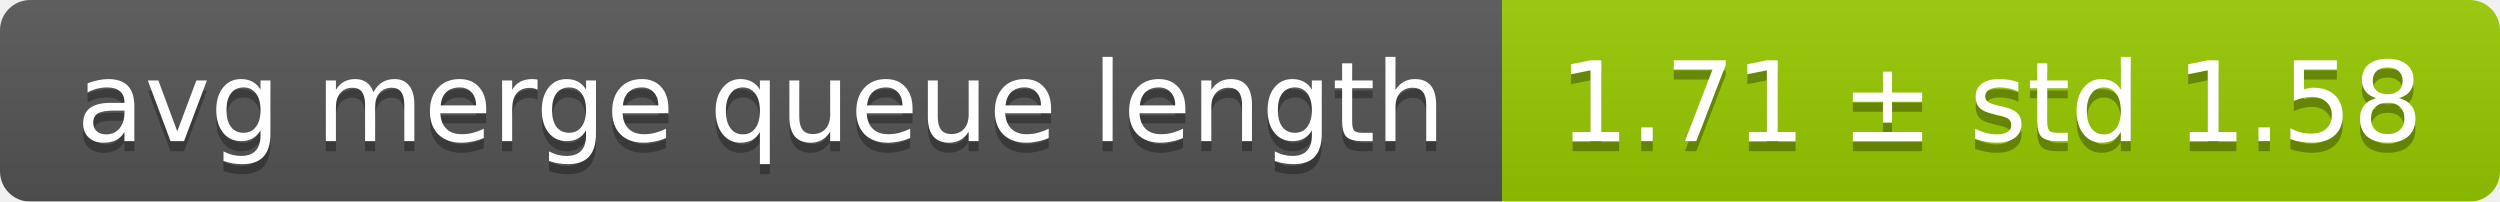
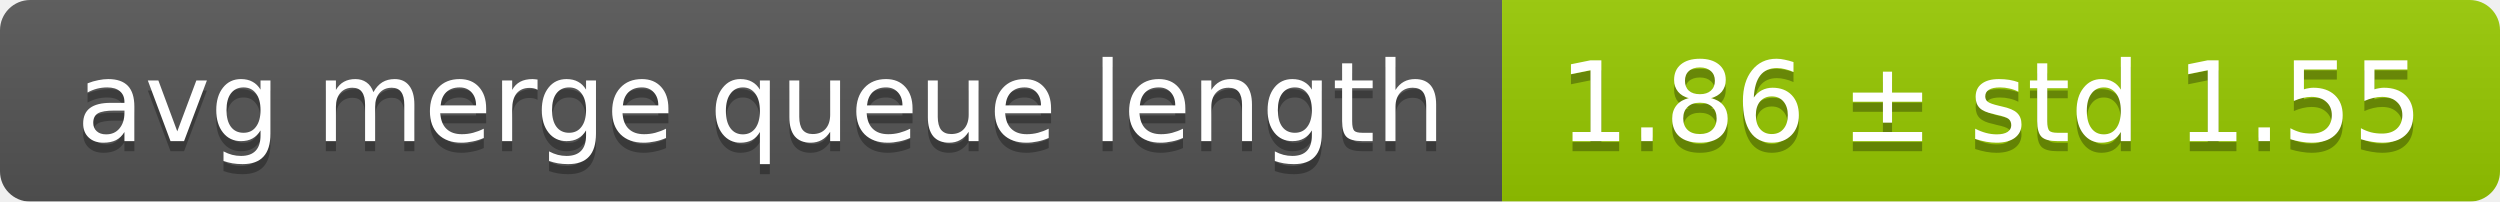
<svg xmlns="http://www.w3.org/2000/svg" width="248" height="20">
  <linearGradient id="smooth" x2="0" y2="100%">
    <stop offset="0" stop-color="#bbb" stop-opacity=".1" />
    <stop offset="1" stop-opacity=".1" />
  </linearGradient>
  <mask id="round">
    <rect width="248" height="20" rx="3" fill="#fff" />
  </mask>
  <g mask="url(#round)">
    <rect width="149" height="20" fill="#555" />
    <rect x="149" width="99" height="20" fill="#97ca00" />
    <rect width="248" height="20" fill="url(#smooth)" />
  </g>
  <g fill="#fff" text-anchor="middle" font-family="DejaVu Sans,Verdana,Geneva,sans-serif" font-size="11">
    <text x="75.5" y="15" fill="#010101" fill-opacity=".3">avg merge queue length</text>
    <text x="75.5" y="14">avg merge queue length</text>
-     <text x="197.5" y="15" fill="#010101" fill-opacity=".3">1.71 ± std 1.58</text>
-     <text x="197.5" y="14">1.71 ± std 1.58</text>
+     <text x="197.5" y="15" fill="#010101" fill-opacity=".3">1.86 ± std 1.55</text>
+     <text x="197.5" y="14">1.86 ± std 1.55</text>
  </g>
</svg>
